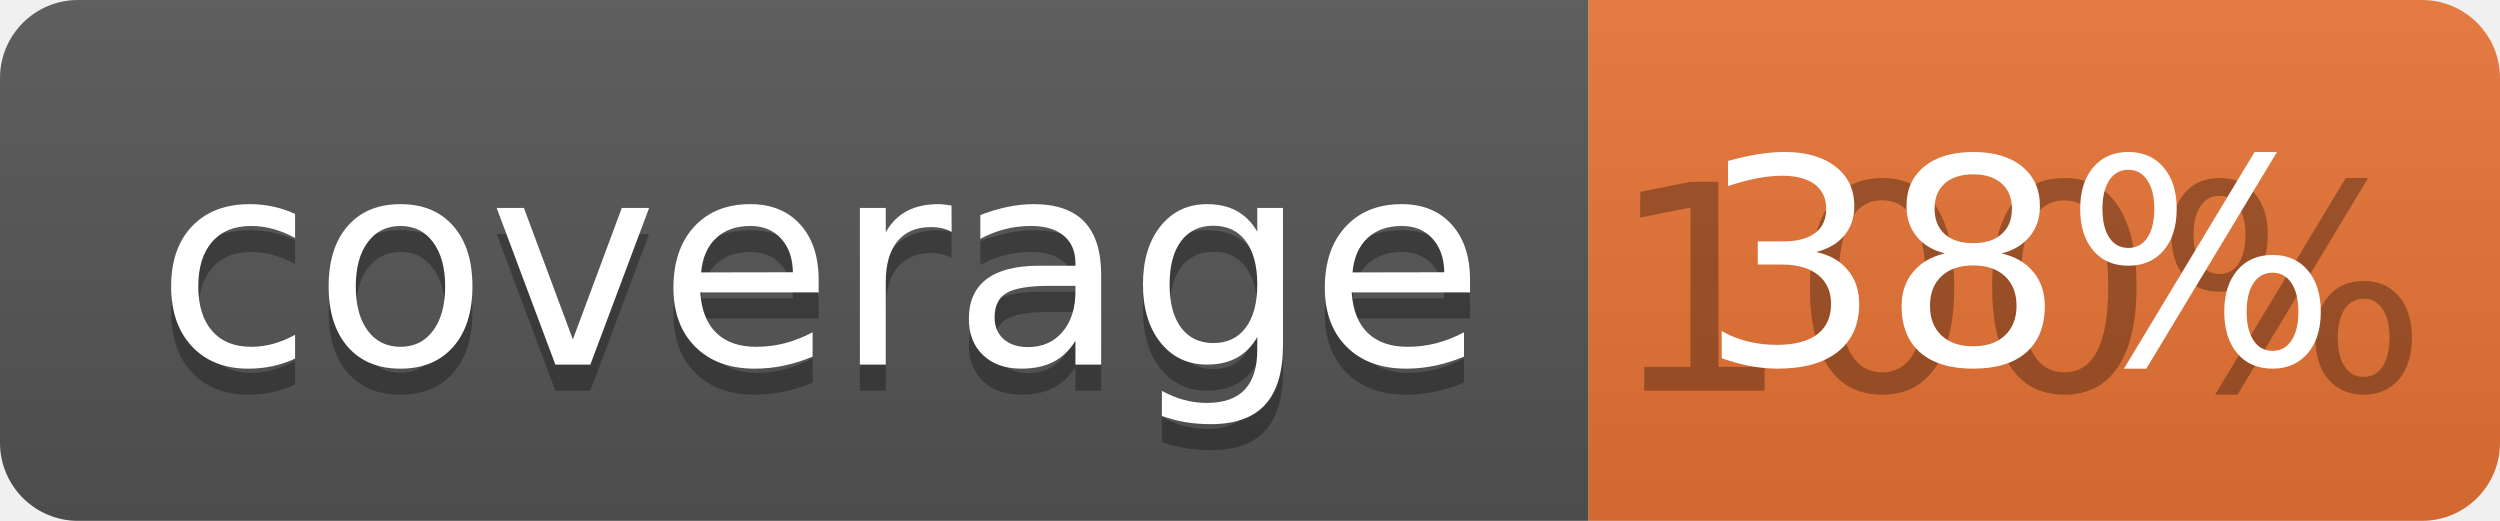
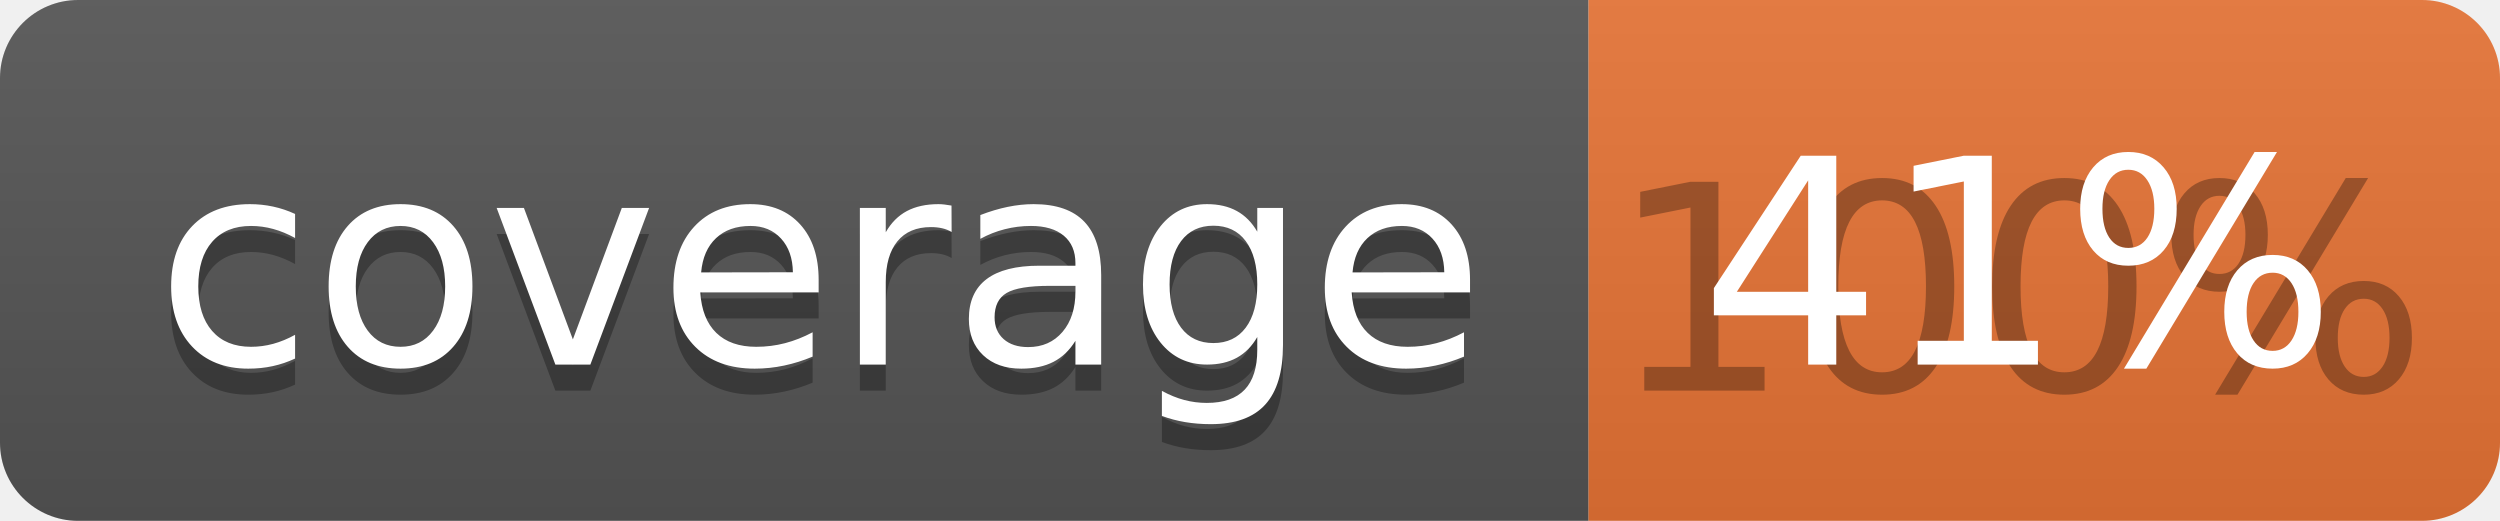
<svg xmlns="http://www.w3.org/2000/svg" width="96" height="20">
  <linearGradient id="b" x2="0" y2="100%">
    <stop offset="0" stop-color="#bbb" stop-opacity=".1" />
    <stop offset="1" stop-opacity=".1" />
  </linearGradient>
  <clipPath id="a">
    <rect width="96" height="20" rx="3" fill="#fff" />
  </clipPath>
  <g clip-path="url(#a)">
    <path fill="#555" d="M0 0h61v20H0z" />
    <path fill="#E87435" d="M61 0h35v20H61z" />
    <path fill="url(#b)" d="M0 0h96v20H0z" />
  </g>
  <g fill="#fff" text-anchor="middle" font-family="DejaVu Sans,Verdana,Geneva,sans-serif" font-size="110">
    <text x="315" y="150" fill="#010101" fill-opacity=".3" transform="scale(.1)" textLength="510">coverage</text>
    <text x="315" y="140" transform="scale(.1)" textLength="510">coverage</text>
    <text x="775" y="150" fill="#010101" fill-opacity=".3" transform="scale(.1)" textLength="250">100%</text>
-     <text x="775" y="140" transform="scale(.1)" textLength="250">38%</text>
+     <text x="775" y="140" transform="scale(.1)" textLength="250">41%</text>
  </g>
</svg>
